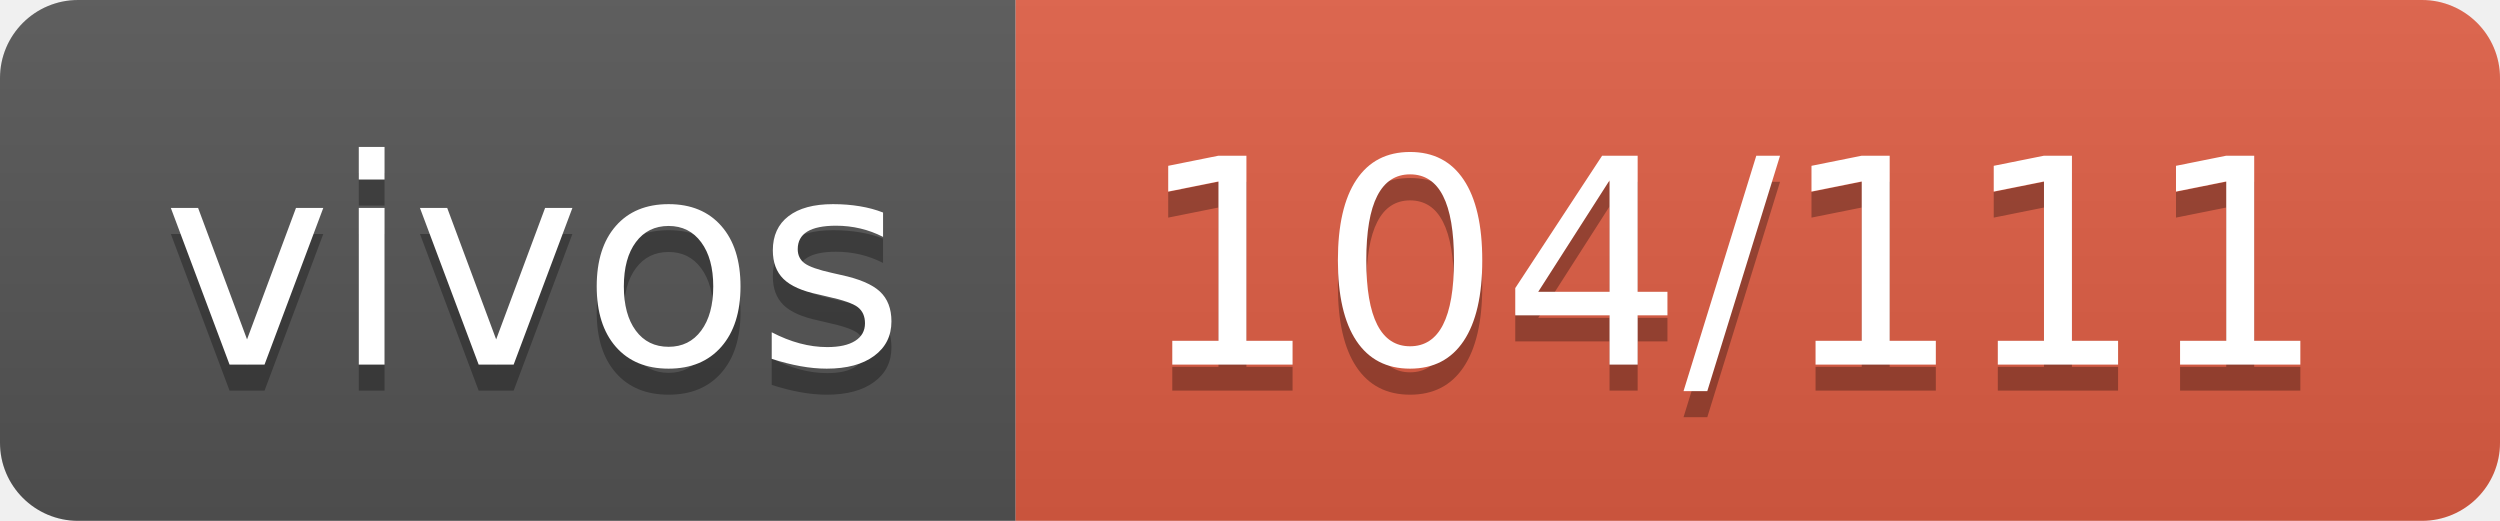
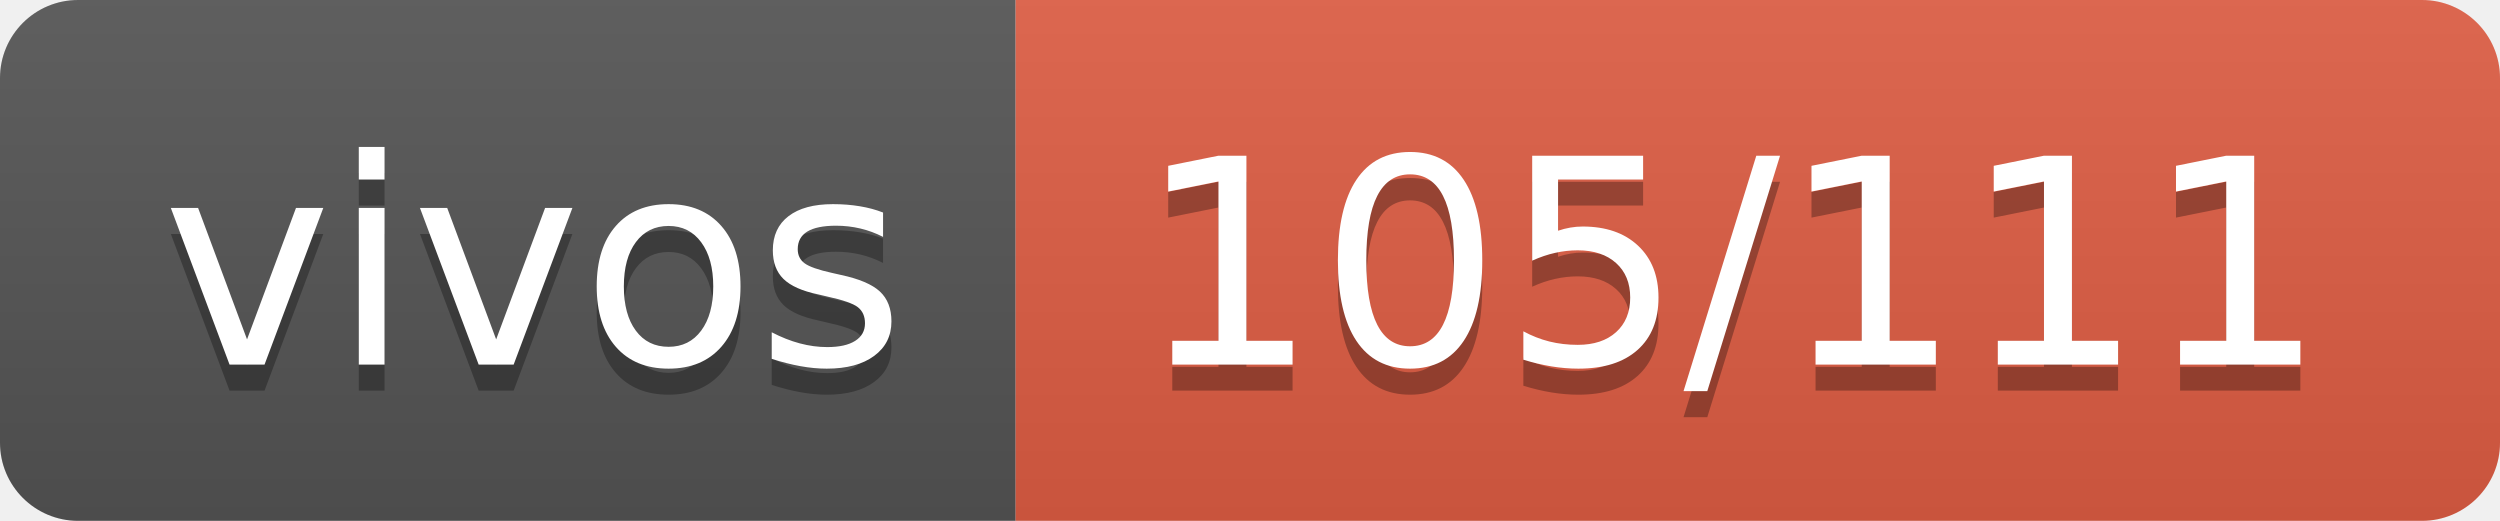
- <svg xmlns="http://www.w3.org/2000/svg" width="96" height="20" role="img" aria-label="vivos: 104/111">
+ <svg xmlns="http://www.w3.org/2000/svg" width="96" height="20" role="img" aria-label="vivos: 105/111">
  <linearGradient id="s" x2="0" y2="100%">
    <stop offset="0" stop-color="#bbb" stop-opacity=".1" />
    <stop offset="1" stop-opacity=".1" />
  </linearGradient>
  <clipPath id="r">
    <rect width="96" height="20" rx="3" fill="#fff" />
  </clipPath>
  <g clip-path="url(#r)">
    <rect width="39" height="20" fill="#555" />
    <rect x="39" width="57" height="20" fill="#e05d44" />
    <rect width="96" height="20" fill="url(#s)" />
  </g>
  <g fill="#fff" text-anchor="middle" font-family="Verdana,Geneva,DejaVu Sans,sans-serif" text-rendering="geometricPrecision" font-size="110">
    <text aria-hidden="true" x="205" y="150" fill="#010101" fill-opacity=".3" transform="scale(.1)" textLength="290">vivos</text>
    <text x="205" y="140" transform="scale(.1)" fill="#fff" textLength="290">vivos</text>
-     <text aria-hidden="true" x="665" y="150" fill="#010101" fill-opacity=".3" transform="scale(.1)" textLength="470">104/111</text>
-     <text x="665" y="140" transform="scale(.1)" fill="#fff" textLength="470">104/111</text>
+     <text aria-hidden="true" x="665" y="150" fill="#010101" fill-opacity=".3" transform="scale(.1)" textLength="470">105/111</text>
+     <text x="665" y="140" transform="scale(.1)" fill="#fff" textLength="470">105/111</text>
  </g>
</svg>
